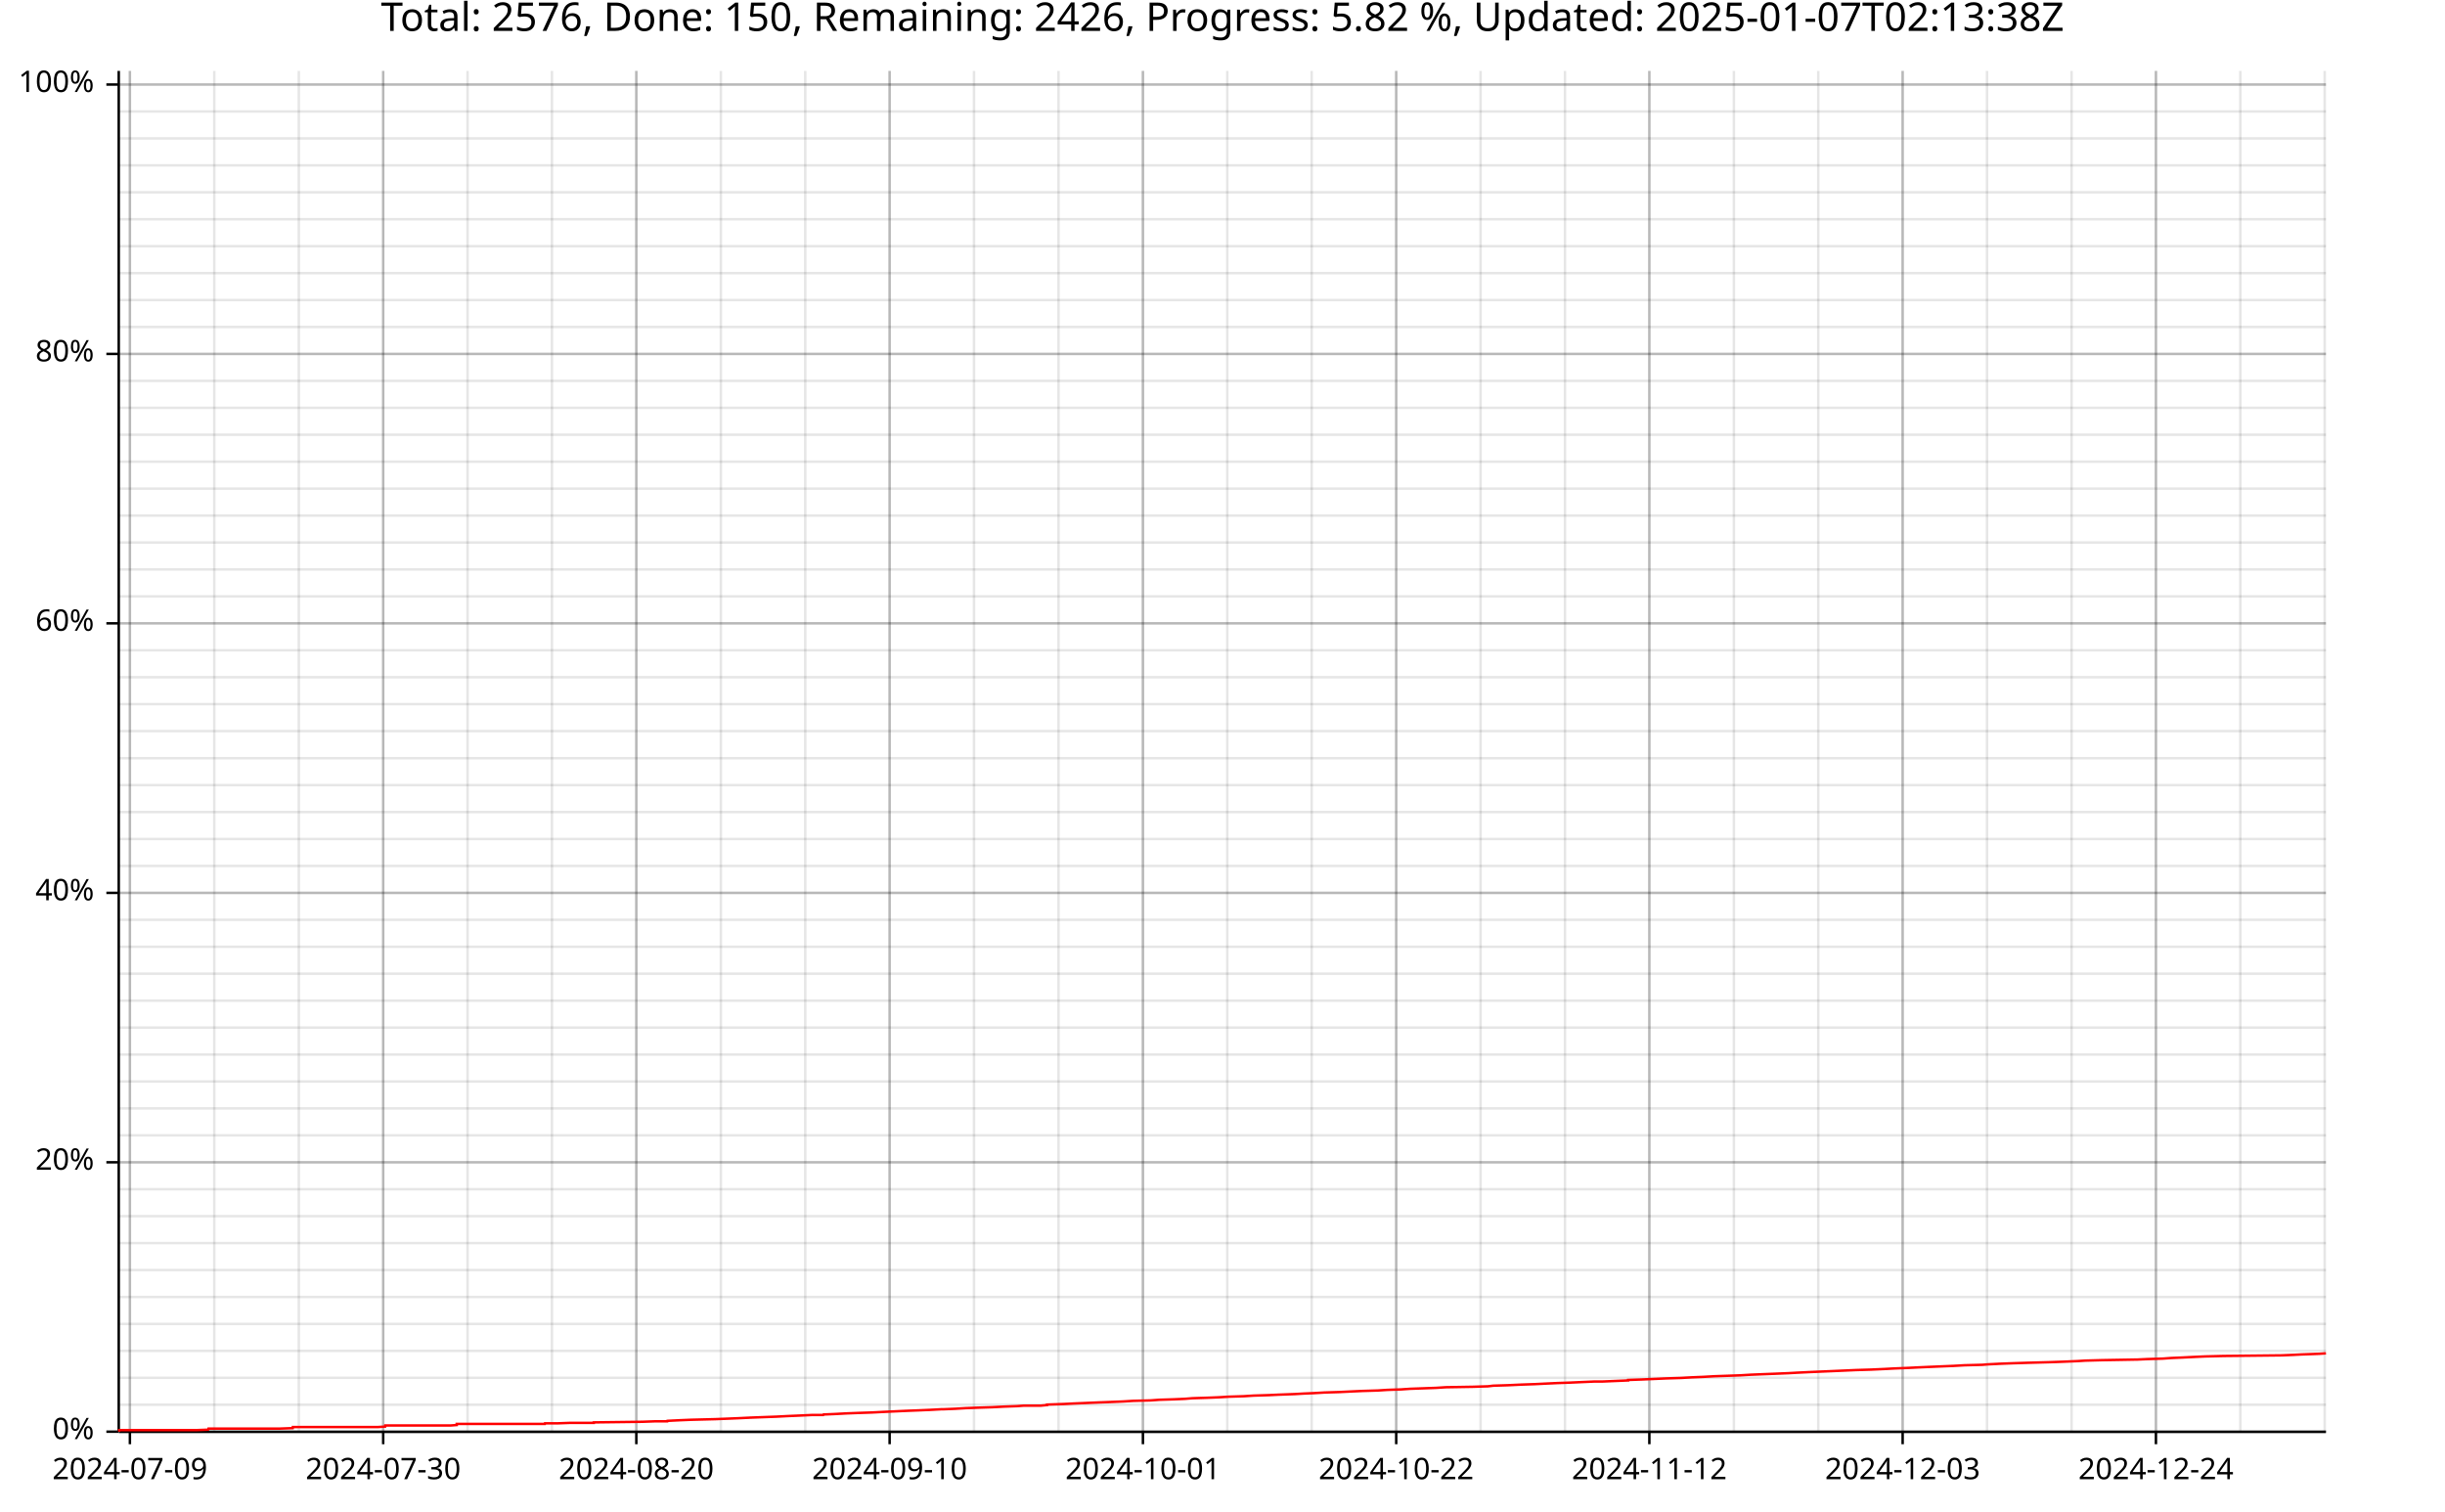
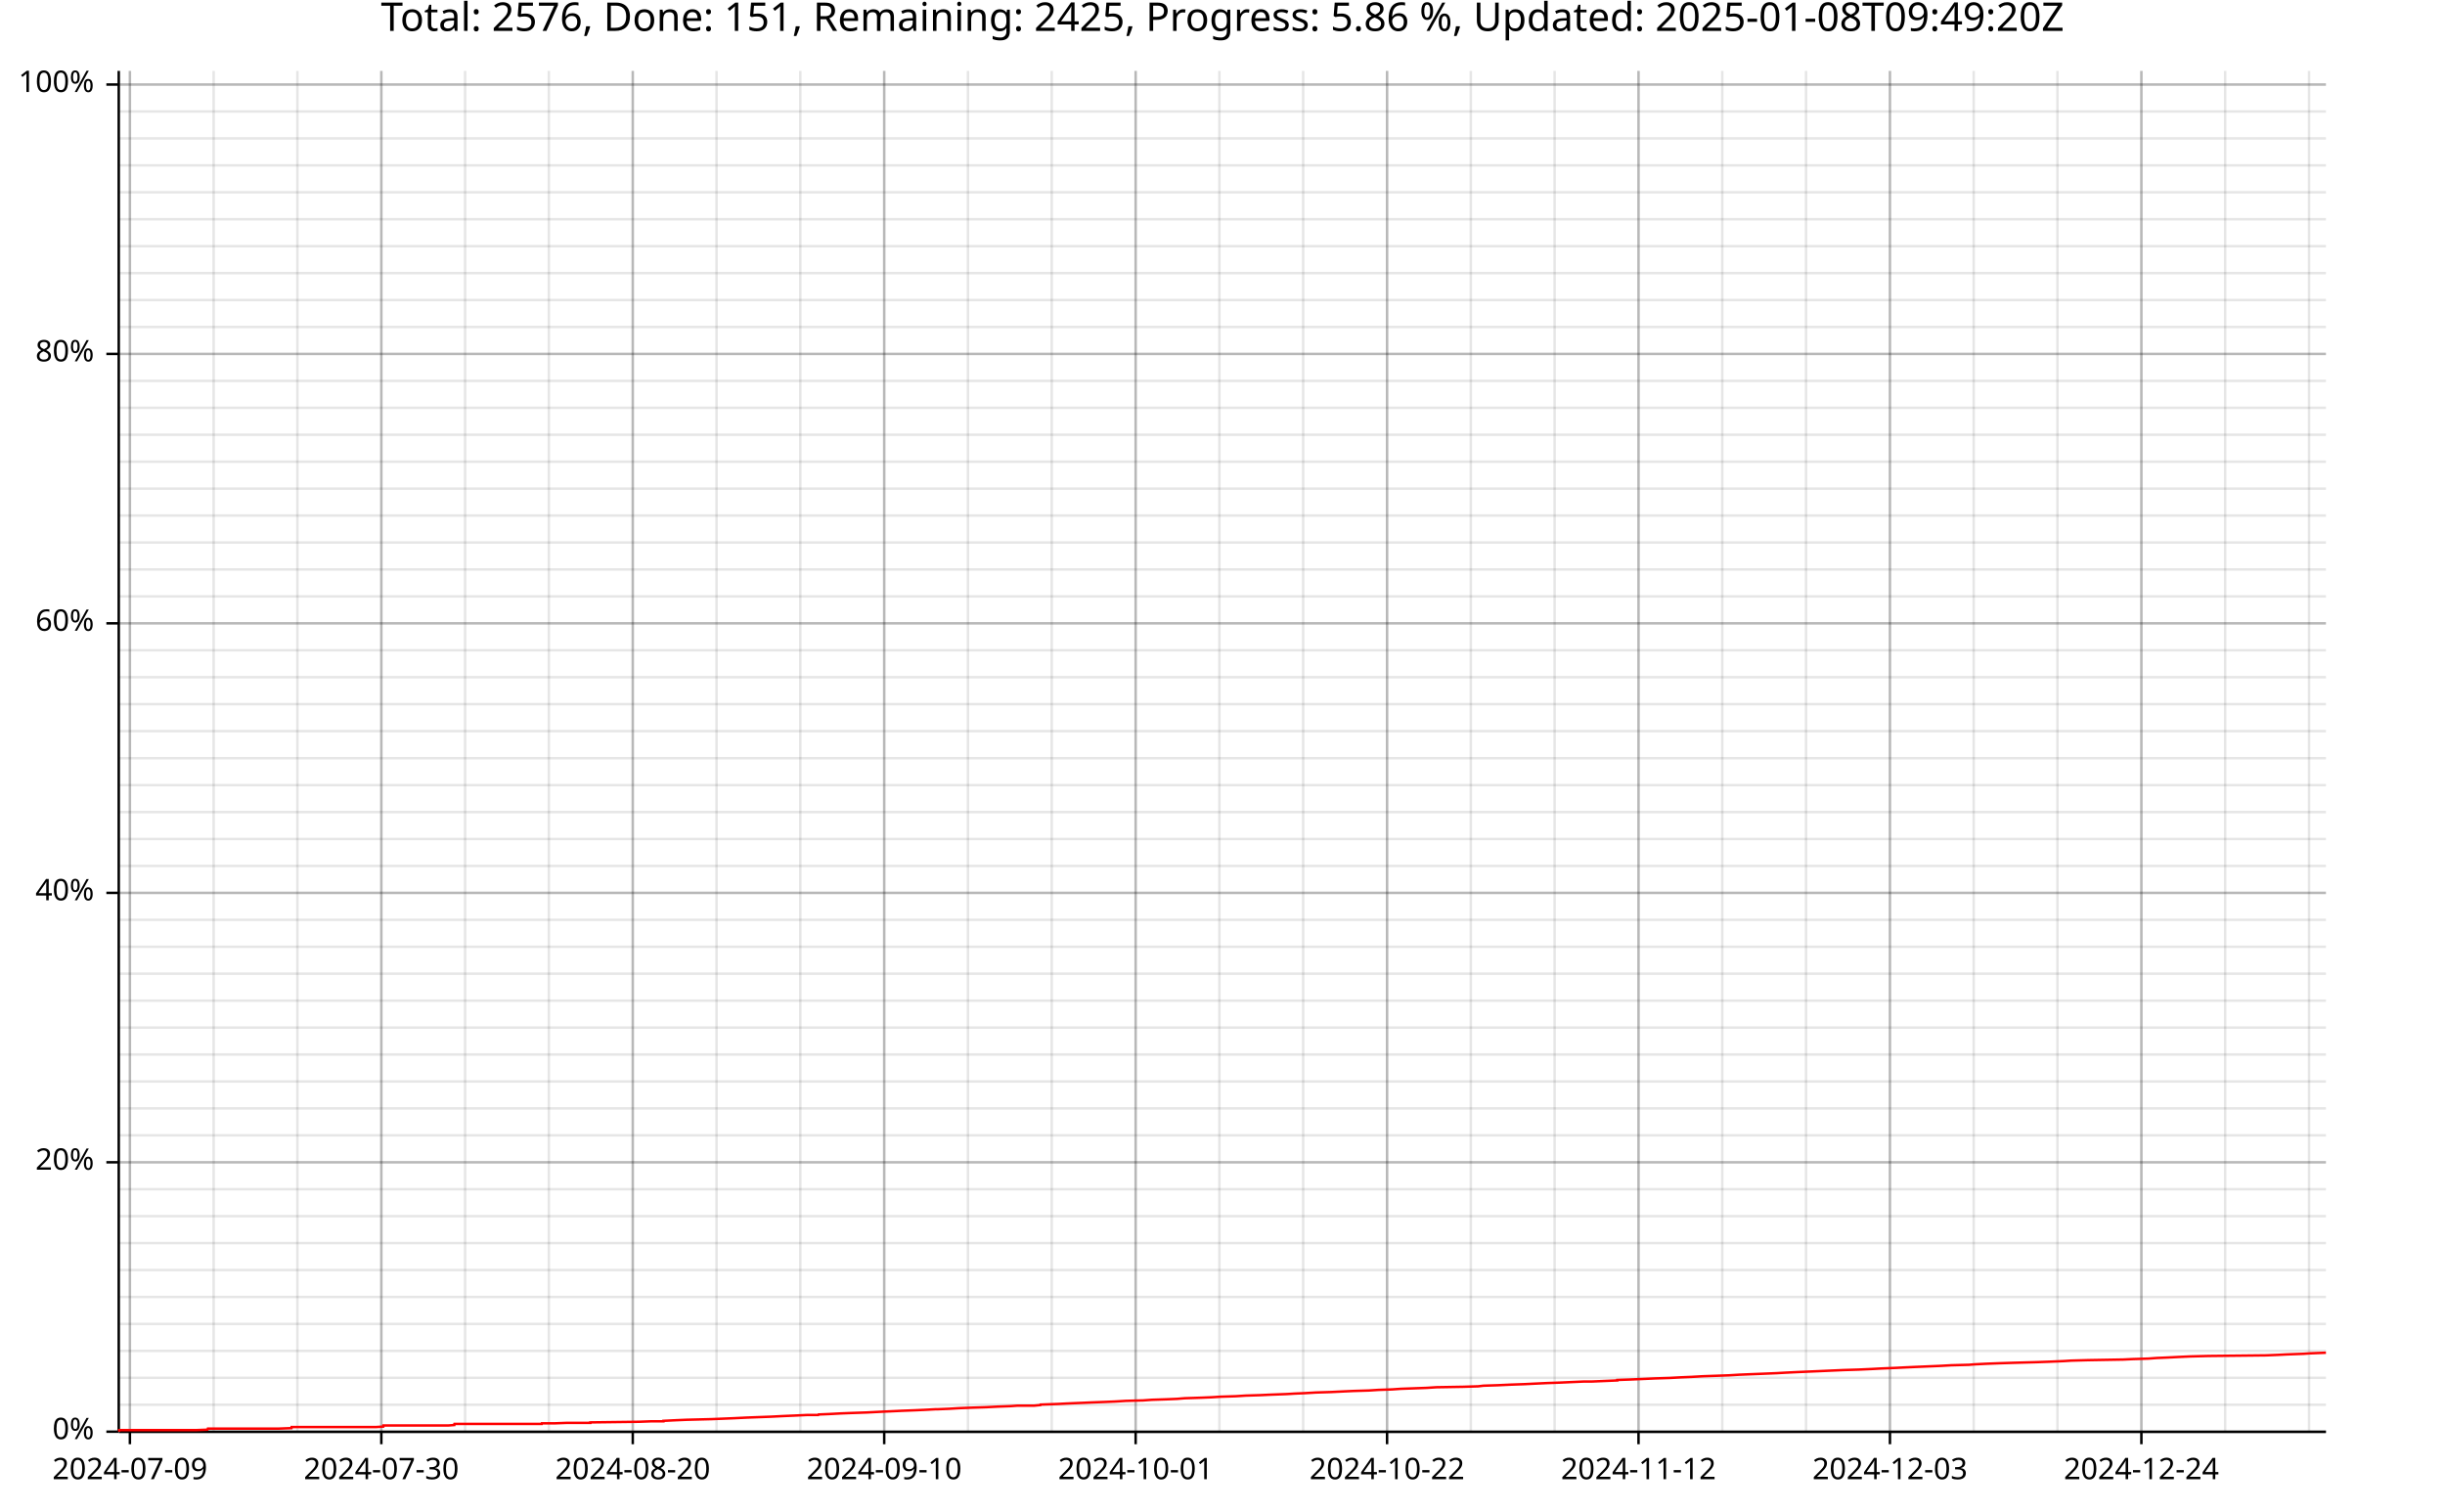
<svg xmlns="http://www.w3.org/2000/svg" width="987" height="610" viewBox="0 0 15792 9760">
  <text x="7896" y="5" dy="0.76em" text-anchor="middle" font-family="sans-serif" font-size="256" opacity="1" fill="#000000">
- Total: 2576, Done: 150, Remaining: 2426, Progress: 5.82 %, Updated: 2025-01-07T02:13:38Z
+ Total: 2576, Done: 151, Remaining: 2425, Progress: 5.86 %, Updated: 2025-01-08T09:49:20Z
</text>
  <line opacity="0.1" stroke="#000000" stroke-width="16" x1="839" y1="9247" x2="839" y2="458" />
-   <line opacity="0.1" stroke="#000000" stroke-width="16" x1="1384" y1="9247" x2="1384" y2="458" />
-   <line opacity="0.1" stroke="#000000" stroke-width="16" x1="1930" y1="9247" x2="1930" y2="458" />
-   <line opacity="0.1" stroke="#000000" stroke-width="16" x1="2475" y1="9247" x2="2475" y2="458" />
-   <line opacity="0.1" stroke="#000000" stroke-width="16" x1="3020" y1="9247" x2="3020" y2="458" />
-   <line opacity="0.1" stroke="#000000" stroke-width="16" x1="3565" y1="9247" x2="3565" y2="458" />
-   <line opacity="0.1" stroke="#000000" stroke-width="16" x1="4110" y1="9247" x2="4110" y2="458" />
-   <line opacity="0.1" stroke="#000000" stroke-width="16" x1="4656" y1="9247" x2="4656" y2="458" />
-   <line opacity="0.1" stroke="#000000" stroke-width="16" x1="5201" y1="9247" x2="5201" y2="458" />
-   <line opacity="0.1" stroke="#000000" stroke-width="16" x1="5746" y1="9247" x2="5746" y2="458" />
-   <line opacity="0.1" stroke="#000000" stroke-width="16" x1="6291" y1="9247" x2="6291" y2="458" />
-   <line opacity="0.1" stroke="#000000" stroke-width="16" x1="6837" y1="9247" x2="6837" y2="458" />
-   <line opacity="0.1" stroke="#000000" stroke-width="16" x1="7382" y1="9247" x2="7382" y2="458" />
-   <line opacity="0.1" stroke="#000000" stroke-width="16" x1="7927" y1="9247" x2="7927" y2="458" />
-   <line opacity="0.1" stroke="#000000" stroke-width="16" x1="8472" y1="9247" x2="8472" y2="458" />
-   <line opacity="0.1" stroke="#000000" stroke-width="16" x1="9018" y1="9247" x2="9018" y2="458" />
-   <line opacity="0.1" stroke="#000000" stroke-width="16" x1="9563" y1="9247" x2="9563" y2="458" />
-   <line opacity="0.1" stroke="#000000" stroke-width="16" x1="10108" y1="9247" x2="10108" y2="458" />
-   <line opacity="0.1" stroke="#000000" stroke-width="16" x1="10653" y1="9247" x2="10653" y2="458" />
-   <line opacity="0.1" stroke="#000000" stroke-width="16" x1="11199" y1="9247" x2="11199" y2="458" />
-   <line opacity="0.1" stroke="#000000" stroke-width="16" x1="11744" y1="9247" x2="11744" y2="458" />
-   <line opacity="0.1" stroke="#000000" stroke-width="16" x1="12289" y1="9247" x2="12289" y2="458" />
-   <line opacity="0.1" stroke="#000000" stroke-width="16" x1="12834" y1="9247" x2="12834" y2="458" />
-   <line opacity="0.1" stroke="#000000" stroke-width="16" x1="13380" y1="9247" x2="13380" y2="458" />
-   <line opacity="0.1" stroke="#000000" stroke-width="16" x1="13925" y1="9247" x2="13925" y2="458" />
-   <line opacity="0.1" stroke="#000000" stroke-width="16" x1="14470" y1="9247" x2="14470" y2="458" />
-   <line opacity="0.1" stroke="#000000" stroke-width="16" x1="15015" y1="9247" x2="15015" y2="458" />
+   <line opacity="0.1" stroke="#000000" stroke-width="16" x1="1380" y1="9247" x2="1380" y2="458" />
+   <line opacity="0.1" stroke="#000000" stroke-width="16" x1="1921" y1="9247" x2="1921" y2="458" />
+   <line opacity="0.1" stroke="#000000" stroke-width="16" x1="2463" y1="9247" x2="2463" y2="458" />
+   <line opacity="0.1" stroke="#000000" stroke-width="16" x1="3004" y1="9247" x2="3004" y2="458" />
+   <line opacity="0.1" stroke="#000000" stroke-width="16" x1="3545" y1="9247" x2="3545" y2="458" />
+   <line opacity="0.1" stroke="#000000" stroke-width="16" x1="4087" y1="9247" x2="4087" y2="458" />
+   <line opacity="0.1" stroke="#000000" stroke-width="16" x1="4628" y1="9247" x2="4628" y2="458" />
+   <line opacity="0.1" stroke="#000000" stroke-width="16" x1="5169" y1="9247" x2="5169" y2="458" />
+   <line opacity="0.1" stroke="#000000" stroke-width="16" x1="5711" y1="9247" x2="5711" y2="458" />
+   <line opacity="0.1" stroke="#000000" stroke-width="16" x1="6252" y1="9247" x2="6252" y2="458" />
+   <line opacity="0.1" stroke="#000000" stroke-width="16" x1="6793" y1="9247" x2="6793" y2="458" />
+   <line opacity="0.1" stroke="#000000" stroke-width="16" x1="7335" y1="9247" x2="7335" y2="458" />
+   <line opacity="0.1" stroke="#000000" stroke-width="16" x1="7876" y1="9247" x2="7876" y2="458" />
+   <line opacity="0.1" stroke="#000000" stroke-width="16" x1="8417" y1="9247" x2="8417" y2="458" />
+   <line opacity="0.1" stroke="#000000" stroke-width="16" x1="8959" y1="9247" x2="8959" y2="458" />
+   <line opacity="0.1" stroke="#000000" stroke-width="16" x1="9500" y1="9247" x2="9500" y2="458" />
+   <line opacity="0.1" stroke="#000000" stroke-width="16" x1="10041" y1="9247" x2="10041" y2="458" />
+   <line opacity="0.1" stroke="#000000" stroke-width="16" x1="10583" y1="9247" x2="10583" y2="458" />
+   <line opacity="0.1" stroke="#000000" stroke-width="16" x1="11124" y1="9247" x2="11124" y2="458" />
+   <line opacity="0.1" stroke="#000000" stroke-width="16" x1="11665" y1="9247" x2="11665" y2="458" />
+   <line opacity="0.1" stroke="#000000" stroke-width="16" x1="12207" y1="9247" x2="12207" y2="458" />
+   <line opacity="0.1" stroke="#000000" stroke-width="16" x1="12748" y1="9247" x2="12748" y2="458" />
+   <line opacity="0.1" stroke="#000000" stroke-width="16" x1="13289" y1="9247" x2="13289" y2="458" />
+   <line opacity="0.1" stroke="#000000" stroke-width="16" x1="13831" y1="9247" x2="13831" y2="458" />
+   <line opacity="0.1" stroke="#000000" stroke-width="16" x1="14372" y1="9247" x2="14372" y2="458" />
+   <line opacity="0.1" stroke="#000000" stroke-width="16" x1="14914" y1="9247" x2="14914" y2="458" />
  <line opacity="0.1" stroke="#000000" stroke-width="16" x1="768" y1="9247" x2="15023" y2="9247" />
  <line opacity="0.1" stroke="#000000" stroke-width="16" x1="768" y1="9073" x2="15023" y2="9073" />
  <line opacity="0.1" stroke="#000000" stroke-width="16" x1="768" y1="8899" x2="15023" y2="8899" />
  <line opacity="0.1" stroke="#000000" stroke-width="16" x1="768" y1="8725" x2="15023" y2="8725" />
  <line opacity="0.1" stroke="#000000" stroke-width="16" x1="768" y1="8551" x2="15023" y2="8551" />
  <line opacity="0.1" stroke="#000000" stroke-width="16" x1="768" y1="8377" x2="15023" y2="8377" />
  <line opacity="0.1" stroke="#000000" stroke-width="16" x1="768" y1="8203" x2="15023" y2="8203" />
  <line opacity="0.1" stroke="#000000" stroke-width="16" x1="768" y1="8029" x2="15023" y2="8029" />
  <line opacity="0.1" stroke="#000000" stroke-width="16" x1="768" y1="7855" x2="15023" y2="7855" />
  <line opacity="0.1" stroke="#000000" stroke-width="16" x1="768" y1="7681" x2="15023" y2="7681" />
  <line opacity="0.1" stroke="#000000" stroke-width="16" x1="768" y1="7507" x2="15023" y2="7507" />
  <line opacity="0.1" stroke="#000000" stroke-width="16" x1="768" y1="7333" x2="15023" y2="7333" />
  <line opacity="0.1" stroke="#000000" stroke-width="16" x1="768" y1="7159" x2="15023" y2="7159" />
  <line opacity="0.1" stroke="#000000" stroke-width="16" x1="768" y1="6985" x2="15023" y2="6985" />
  <line opacity="0.1" stroke="#000000" stroke-width="16" x1="768" y1="6811" x2="15023" y2="6811" />
  <line opacity="0.1" stroke="#000000" stroke-width="16" x1="768" y1="6637" x2="15023" y2="6637" />
  <line opacity="0.1" stroke="#000000" stroke-width="16" x1="768" y1="6463" x2="15023" y2="6463" />
  <line opacity="0.1" stroke="#000000" stroke-width="16" x1="768" y1="6289" x2="15023" y2="6289" />
  <line opacity="0.1" stroke="#000000" stroke-width="16" x1="768" y1="6115" x2="15023" y2="6115" />
  <line opacity="0.1" stroke="#000000" stroke-width="16" x1="768" y1="5941" x2="15023" y2="5941" />
  <line opacity="0.1" stroke="#000000" stroke-width="16" x1="768" y1="5767" x2="15023" y2="5767" />
  <line opacity="0.1" stroke="#000000" stroke-width="16" x1="768" y1="5593" x2="15023" y2="5593" />
  <line opacity="0.1" stroke="#000000" stroke-width="16" x1="768" y1="5419" x2="15023" y2="5419" />
  <line opacity="0.1" stroke="#000000" stroke-width="16" x1="768" y1="5245" x2="15023" y2="5245" />
  <line opacity="0.1" stroke="#000000" stroke-width="16" x1="768" y1="5071" x2="15023" y2="5071" />
  <line opacity="0.1" stroke="#000000" stroke-width="16" x1="768" y1="4897" x2="15023" y2="4897" />
  <line opacity="0.1" stroke="#000000" stroke-width="16" x1="768" y1="4722" x2="15023" y2="4722" />
  <line opacity="0.1" stroke="#000000" stroke-width="16" x1="768" y1="4548" x2="15023" y2="4548" />
  <line opacity="0.1" stroke="#000000" stroke-width="16" x1="768" y1="4374" x2="15023" y2="4374" />
  <line opacity="0.1" stroke="#000000" stroke-width="16" x1="768" y1="4200" x2="15023" y2="4200" />
  <line opacity="0.1" stroke="#000000" stroke-width="16" x1="768" y1="4026" x2="15023" y2="4026" />
  <line opacity="0.1" stroke="#000000" stroke-width="16" x1="768" y1="3852" x2="15023" y2="3852" />
  <line opacity="0.1" stroke="#000000" stroke-width="16" x1="768" y1="3678" x2="15023" y2="3678" />
  <line opacity="0.1" stroke="#000000" stroke-width="16" x1="768" y1="3504" x2="15023" y2="3504" />
  <line opacity="0.1" stroke="#000000" stroke-width="16" x1="768" y1="3330" x2="15023" y2="3330" />
  <line opacity="0.1" stroke="#000000" stroke-width="16" x1="768" y1="3156" x2="15023" y2="3156" />
  <line opacity="0.1" stroke="#000000" stroke-width="16" x1="768" y1="2982" x2="15023" y2="2982" />
  <line opacity="0.1" stroke="#000000" stroke-width="16" x1="768" y1="2808" x2="15023" y2="2808" />
  <line opacity="0.1" stroke="#000000" stroke-width="16" x1="768" y1="2634" x2="15023" y2="2634" />
  <line opacity="0.1" stroke="#000000" stroke-width="16" x1="768" y1="2460" x2="15023" y2="2460" />
  <line opacity="0.1" stroke="#000000" stroke-width="16" x1="768" y1="2286" x2="15023" y2="2286" />
  <line opacity="0.1" stroke="#000000" stroke-width="16" x1="768" y1="2112" x2="15023" y2="2112" />
  <line opacity="0.1" stroke="#000000" stroke-width="16" x1="768" y1="1938" x2="15023" y2="1938" />
  <line opacity="0.1" stroke="#000000" stroke-width="16" x1="768" y1="1764" x2="15023" y2="1764" />
  <line opacity="0.1" stroke="#000000" stroke-width="16" x1="768" y1="1590" x2="15023" y2="1590" />
  <line opacity="0.1" stroke="#000000" stroke-width="16" x1="768" y1="1416" x2="15023" y2="1416" />
  <line opacity="0.1" stroke="#000000" stroke-width="16" x1="768" y1="1242" x2="15023" y2="1242" />
  <line opacity="0.1" stroke="#000000" stroke-width="16" x1="768" y1="1068" x2="15023" y2="1068" />
  <line opacity="0.1" stroke="#000000" stroke-width="16" x1="768" y1="894" x2="15023" y2="894" />
  <line opacity="0.1" stroke="#000000" stroke-width="16" x1="768" y1="720" x2="15023" y2="720" />
  <line opacity="0.1" stroke="#000000" stroke-width="16" x1="768" y1="546" x2="15023" y2="546" />
  <line opacity="0.2" stroke="#000000" stroke-width="16" x1="839" y1="9247" x2="839" y2="458" />
-   <line opacity="0.2" stroke="#000000" stroke-width="16" x1="2475" y1="9247" x2="2475" y2="458" />
-   <line opacity="0.2" stroke="#000000" stroke-width="16" x1="4110" y1="9247" x2="4110" y2="458" />
-   <line opacity="0.2" stroke="#000000" stroke-width="16" x1="5746" y1="9247" x2="5746" y2="458" />
-   <line opacity="0.2" stroke="#000000" stroke-width="16" x1="7382" y1="9247" x2="7382" y2="458" />
-   <line opacity="0.2" stroke="#000000" stroke-width="16" x1="9018" y1="9247" x2="9018" y2="458" />
-   <line opacity="0.2" stroke="#000000" stroke-width="16" x1="10653" y1="9247" x2="10653" y2="458" />
-   <line opacity="0.2" stroke="#000000" stroke-width="16" x1="12289" y1="9247" x2="12289" y2="458" />
-   <line opacity="0.2" stroke="#000000" stroke-width="16" x1="13925" y1="9247" x2="13925" y2="458" />
+   <line opacity="0.2" stroke="#000000" stroke-width="16" x1="2463" y1="9247" x2="2463" y2="458" />
+   <line opacity="0.2" stroke="#000000" stroke-width="16" x1="4087" y1="9247" x2="4087" y2="458" />
+   <line opacity="0.2" stroke="#000000" stroke-width="16" x1="5711" y1="9247" x2="5711" y2="458" />
+   <line opacity="0.2" stroke="#000000" stroke-width="16" x1="7335" y1="9247" x2="7335" y2="458" />
+   <line opacity="0.2" stroke="#000000" stroke-width="16" x1="8959" y1="9247" x2="8959" y2="458" />
+   <line opacity="0.2" stroke="#000000" stroke-width="16" x1="10583" y1="9247" x2="10583" y2="458" />
+   <line opacity="0.2" stroke="#000000" stroke-width="16" x1="12207" y1="9247" x2="12207" y2="458" />
+   <line opacity="0.2" stroke="#000000" stroke-width="16" x1="13831" y1="9247" x2="13831" y2="458" />
  <line opacity="0.2" stroke="#000000" stroke-width="16" x1="768" y1="9247" x2="15023" y2="9247" />
  <line opacity="0.2" stroke="#000000" stroke-width="16" x1="768" y1="7507" x2="15023" y2="7507" />
  <line opacity="0.2" stroke="#000000" stroke-width="16" x1="768" y1="5767" x2="15023" y2="5767" />
  <line opacity="0.2" stroke="#000000" stroke-width="16" x1="768" y1="4026" x2="15023" y2="4026" />
  <line opacity="0.2" stroke="#000000" stroke-width="16" x1="768" y1="2286" x2="15023" y2="2286" />
  <line opacity="0.2" stroke="#000000" stroke-width="16" x1="768" y1="546" x2="15023" y2="546" />
  <polyline fill="none" opacity="1" stroke="#000000" stroke-width="16" points="767,458 767,9247 " />
  <text x="608" y="9247" dy="0.5ex" text-anchor="end" font-family="sans-serif" font-size="192" opacity="1" fill="#000000">
0%
</text>
  <polyline fill="none" opacity="1" stroke="#000000" stroke-width="16" points="687,9247 767,9247 " />
  <text x="608" y="7507" dy="0.5ex" text-anchor="end" font-family="sans-serif" font-size="192" opacity="1" fill="#000000">
20%
</text>
  <polyline fill="none" opacity="1" stroke="#000000" stroke-width="16" points="687,7507 767,7507 " />
  <text x="608" y="5767" dy="0.5ex" text-anchor="end" font-family="sans-serif" font-size="192" opacity="1" fill="#000000">
40%
</text>
  <polyline fill="none" opacity="1" stroke="#000000" stroke-width="16" points="687,5767 767,5767 " />
  <text x="608" y="4026" dy="0.5ex" text-anchor="end" font-family="sans-serif" font-size="192" opacity="1" fill="#000000">
60%
</text>
  <polyline fill="none" opacity="1" stroke="#000000" stroke-width="16" points="687,4026 767,4026 " />
  <text x="608" y="2286" dy="0.5ex" text-anchor="end" font-family="sans-serif" font-size="192" opacity="1" fill="#000000">
80%
</text>
  <polyline fill="none" opacity="1" stroke="#000000" stroke-width="16" points="687,2286 767,2286 " />
  <text x="608" y="546" dy="0.5ex" text-anchor="end" font-family="sans-serif" font-size="192" opacity="1" fill="#000000">
100%
</text>
  <polyline fill="none" opacity="1" stroke="#000000" stroke-width="16" points="687,546 767,546 " />
  <polyline fill="none" opacity="1" stroke="#000000" stroke-width="16" points="768,9248 15023,9248 " />
  <text x="839" y="9408" dy="0.76em" text-anchor="middle" font-family="sans-serif" font-size="192" opacity="1" fill="#000000">
2024-07-09
</text>
  <polyline fill="none" opacity="1" stroke="#000000" stroke-width="16" points="839,9248 839,9328 " />
-   <text x="2475" y="9408" dy="0.76em" text-anchor="middle" font-family="sans-serif" font-size="192" opacity="1" fill="#000000">
+   <text x="2463" y="9408" dy="0.76em" text-anchor="middle" font-family="sans-serif" font-size="192" opacity="1" fill="#000000">
2024-07-30
</text>
-   <polyline fill="none" opacity="1" stroke="#000000" stroke-width="16" points="2475,9248 2475,9328 " />
-   <text x="4110" y="9408" dy="0.76em" text-anchor="middle" font-family="sans-serif" font-size="192" opacity="1" fill="#000000">
+   <polyline fill="none" opacity="1" stroke="#000000" stroke-width="16" points="2463,9248 2463,9328 " />
+   <text x="4087" y="9408" dy="0.76em" text-anchor="middle" font-family="sans-serif" font-size="192" opacity="1" fill="#000000">
2024-08-20
</text>
-   <polyline fill="none" opacity="1" stroke="#000000" stroke-width="16" points="4110,9248 4110,9328 " />
-   <text x="5746" y="9408" dy="0.76em" text-anchor="middle" font-family="sans-serif" font-size="192" opacity="1" fill="#000000">
+   <polyline fill="none" opacity="1" stroke="#000000" stroke-width="16" points="4087,9248 4087,9328 " />
+   <text x="5711" y="9408" dy="0.76em" text-anchor="middle" font-family="sans-serif" font-size="192" opacity="1" fill="#000000">
2024-09-10
</text>
-   <polyline fill="none" opacity="1" stroke="#000000" stroke-width="16" points="5746,9248 5746,9328 " />
-   <text x="7382" y="9408" dy="0.76em" text-anchor="middle" font-family="sans-serif" font-size="192" opacity="1" fill="#000000">
+   <polyline fill="none" opacity="1" stroke="#000000" stroke-width="16" points="5711,9248 5711,9328 " />
+   <text x="7335" y="9408" dy="0.76em" text-anchor="middle" font-family="sans-serif" font-size="192" opacity="1" fill="#000000">
2024-10-01
</text>
-   <polyline fill="none" opacity="1" stroke="#000000" stroke-width="16" points="7382,9248 7382,9328 " />
-   <text x="9018" y="9408" dy="0.76em" text-anchor="middle" font-family="sans-serif" font-size="192" opacity="1" fill="#000000">
+   <polyline fill="none" opacity="1" stroke="#000000" stroke-width="16" points="7335,9248 7335,9328 " />
+   <text x="8959" y="9408" dy="0.76em" text-anchor="middle" font-family="sans-serif" font-size="192" opacity="1" fill="#000000">
2024-10-22
</text>
-   <polyline fill="none" opacity="1" stroke="#000000" stroke-width="16" points="9018,9248 9018,9328 " />
-   <text x="10653" y="9408" dy="0.76em" text-anchor="middle" font-family="sans-serif" font-size="192" opacity="1" fill="#000000">
+   <polyline fill="none" opacity="1" stroke="#000000" stroke-width="16" points="8959,9248 8959,9328 " />
+   <text x="10583" y="9408" dy="0.76em" text-anchor="middle" font-family="sans-serif" font-size="192" opacity="1" fill="#000000">
2024-11-12
</text>
-   <polyline fill="none" opacity="1" stroke="#000000" stroke-width="16" points="10653,9248 10653,9328 " />
-   <text x="12289" y="9408" dy="0.76em" text-anchor="middle" font-family="sans-serif" font-size="192" opacity="1" fill="#000000">
+   <polyline fill="none" opacity="1" stroke="#000000" stroke-width="16" points="10583,9248 10583,9328 " />
+   <text x="12207" y="9408" dy="0.76em" text-anchor="middle" font-family="sans-serif" font-size="192" opacity="1" fill="#000000">
2024-12-03
</text>
-   <polyline fill="none" opacity="1" stroke="#000000" stroke-width="16" points="12289,9248 12289,9328 " />
-   <text x="13925" y="9408" dy="0.76em" text-anchor="middle" font-family="sans-serif" font-size="192" opacity="1" fill="#000000">
+   <polyline fill="none" opacity="1" stroke="#000000" stroke-width="16" points="12207,9248 12207,9328 " />
+   <text x="13831" y="9408" dy="0.76em" text-anchor="middle" font-family="sans-serif" font-size="192" opacity="1" fill="#000000">
2024-12-24
</text>
-   <polyline fill="none" opacity="1" stroke="#000000" stroke-width="16" points="13925,9248 13925,9328 " />
-   <polyline fill="none" opacity="1" stroke="#FF0000" stroke-width="16" points="768,9247 769,9244 770,9241 770,9237 877,9237 955,9237 1032,9237 1115,9237 1190,9237 1268,9237 1344,9234 1344,9234 1346,9231 1346,9231 1347,9227 1427,9227 1504,9227 1506,9227 1583,9227 1661,9227 1809,9227 1810,9227 1891,9224 1892,9220 1892,9217 1972,9217 2050,9217 2194,9217 2195,9217 2280,9217 2441,9217 2441,9217 2488,9214 2489,9210 2489,9210 2489,9207 2516,9207 2516,9207 2595,9207 2675,9207 2751,9207 2827,9207 2910,9207 2950,9204 2950,9200 2950,9197 3061,9197 3143,9197 3217,9197 3292,9197 3292,9197 3294,9197 3373,9197 3442,9197 3442,9197 3519,9197 3520,9193 3520,9193 3520,9193 3604,9193 3684,9190 3684,9190 3748,9190 3835,9190 3835,9187 3835,9187 4150,9183 4150,9183 4231,9180 4231,9180 4310,9180 4311,9177 4311,9177 4392,9173 4392,9173 4464,9170 4464,9170 4621,9166 4621,9166 4621,9166 4696,9163 4696,9163 4769,9160 4769,9160 4851,9156 4851,9156 4932,9153 4932,9153 5012,9150 5013,9150 5091,9146 5091,9146 5162,9143 5162,9143 5162,9143 5248,9139 5248,9139 5316,9139 5317,9139 5319,9136 5319,9136 5390,9133 5390,9133 5465,9129 5465,9129 5542,9126 5542,9126 5633,9123 5633,9123 5710,9119 5710,9119 5775,9116 5775,9116 5861,9112 5862,9112 5939,9109 5939,9109 6009,9106 6009,9106 6082,9102 6083,9102 6097,9102 6169,9099 6169,9099 6236,9095 6236,9095 6314,9092 6314,9092 6408,9089 6408,9089 6485,9085 6485,9085 6569,9082 6569,9082 6569,9082 6610,9079 6610,9079 6721,9079 6763,9075 6763,9075 6763,9072 6763,9072 6876,9068 6876,9068 6935,9065 6935,9065 7006,9062 7006,9062 7099,9058 7099,9058 7179,9055 7179,9055 7179,9055 7252,9052 7252,9052 7319,9048 7319,9048 7432,9045 7432,9045 7488,9041 7488,9041 7581,9038 7581,9038 7652,9035 7652,9035 7701,9031 7701,9031 7796,9028 7796,9028 7872,9025 7872,9025 7937,9021 7937,9021 8034,9018 8034,9018 8097,9014 8097,9014 8195,9011 8195,9011 8258,9008 8258,9008 8366,9004 8366,9004 8417,9001 8417,9001 8486,8998 8486,8998 8486,8998 8486,8998 8487,8998 8487,8998 8555,8994 8555,8994 8653,8991 8653,8991 8734,8987 8734,8987 8800,8984 8800,8984 8899,8981 8899,8981 8962,8977 8962,8977 9050,8974 9050,8974 9108,8970 9108,8970 9193,8967 9276,8964 9276,8964 9338,8960 9514,8957 9514,8957 9611,8954 9644,8950 9740,8947 9825,8943 9912,8940 9973,8937 10058,8933 10143,8930 10143,8930 10209,8927 10209,8927 10300,8923 10300,8923 10352,8923 10422,8920 10422,8920 10516,8916 10516,8916 10516,8913 10516,8913 10603,8910 10603,8910 10692,8906 10693,8906 10760,8903 10760,8903 10857,8900 10857,8900 10928,8896 10928,8896 11001,8893 11001,8893 11072,8889 11072,8889 11157,8886 11157,8886 11242,8883 11242,8883 11308,8879 11308,8879 11381,8876 11381,8876 11457,8873 11457,8873 11553,8869 11553,8869 11606,8866 11606,8866 11688,8862 11688,8862 11758,8859 11758,8859 11828,8856 11828,8856 11919,8852 11919,8852 11987,8849 11987,8849 12085,8846 12085,8846 12173,8842 12173,8842 12228,8839 12228,8839 12325,8835 12325,8835 12385,8832 12385,8832 12451,8829 12451,8829 12546,8825 12546,8825 12618,8822 12618,8822 12689,8818 12689,8818 12804,8815 12804,8815 12841,8812 12841,8812 12921,8808 12922,8808 13001,8805 13001,8805 13096,8802 13096,8802 13244,8798 13244,8798 13327,8795 13327,8795 13421,8791 13421,8791 13468,8788 13468,8788 13579,8785 13579,8785 13807,8781 13807,8781 13870,8778 13870,8778 13970,8775 13970,8775 14024,8771 14024,8771 14096,8768 14096,8768 14176,8764 14176,8764 14242,8761 14242,8761 14362,8758 14362,8758 14736,8754 14736,8754 14811,8751 14869,8748 14869,8748 14980,8744 14980,8744 15023,8741 " />
+   <polyline fill="none" opacity="1" stroke="#000000" stroke-width="16" points="13831,9248 13831,9328 " />
+   <polyline fill="none" opacity="1" stroke="#FF0000" stroke-width="16" points="768,9247 769,9244 770,9241 770,9237 876,9237 954,9237 1030,9237 1112,9237 1187,9237 1264,9237 1340,9234 1340,9234 1342,9231 1342,9231 1343,9227 1422,9227 1499,9227 1501,9227 1577,9227 1654,9227 1801,9227 1803,9227 1883,9224 1884,9220 1884,9217 1963,9217 2041,9217 2184,9217 2185,9217 2269,9217 2429,9217 2429,9217 2476,9214 2477,9210 2477,9210 2477,9207 2504,9207 2504,9207 2581,9207 2662,9207 2736,9207 2812,9207 2895,9207 2934,9204 2934,9200 2935,9197 3045,9197 3126,9197 3200,9197 3274,9197 3274,9197 3276,9197 3354,9197 3423,9197 3423,9197 3499,9197 3500,9193 3500,9193 3501,9193 3584,9193 3663,9190 3663,9190 3727,9190 3813,9190 3813,9187 3813,9187 4126,9183 4126,9183 4206,9180 4206,9180 4285,9180 4285,9177 4285,9177 4366,9173 4366,9173 4437,9170 4438,9170 4593,9166 4594,9166 4594,9166 4668,9163 4668,9163 4741,9160 4741,9160 4822,9156 4822,9156 4902,9153 4902,9153 4982,9150 4982,9150 5060,9146 5060,9146 5131,9143 5131,9143 5131,9143 5216,9139 5216,9139 5283,9139 5285,9139 5287,9136 5287,9136 5357,9133 5357,9133 5431,9129 5431,9129 5507,9126 5508,9126 5598,9123 5598,9123 5675,9119 5675,9119 5739,9116 5740,9116 5825,9112 5825,9112 5902,9109 5903,9109 5972,9106 5972,9106 6044,9102 6045,9102 6059,9102 6130,9099 6130,9099 6197,9095 6197,9095 6274,9092 6274,9092 6368,9089 6368,9089 6445,9085 6445,9085 6527,9082 6527,9082 6528,9082 6569,9079 6569,9079 6679,9079 6720,9075 6720,9075 6721,9072 6721,9072 6833,9068 6833,9068 6891,9065 6891,9065 6962,9062 6962,9062 7054,9058 7054,9058 7133,9055 7133,9055 7133,9055 7206,9052 7206,9052 7272,9048 7272,9048 7384,9045 7384,9045 7440,9041 7440,9041 7532,9038 7532,9038 7603,9035 7603,9035 7652,9031 7652,9031 7745,9028 7745,9028 7821,9025 7821,9025 7886,9021 7886,9021 7982,9018 7982,9018 8045,9014 8045,9014 8142,9011 8142,9011 8205,9008 8205,9008 8312,9004 8312,9004 8362,9001 8362,9001 8431,8998 8431,8998 8431,8998 8431,8998 8431,8998 8431,8998 8499,8994 8499,8994 8596,8991 8596,8991 8677,8987 8677,8987 8743,8984 8743,8984 8841,8981 8841,8981 8904,8977 8904,8977 8991,8974 8991,8974 9049,8970 9049,8970 9133,8967 9215,8964 9215,8964 9277,8960 9451,8957 9451,8957 9548,8954 9581,8950 9675,8947 9761,8943 9847,8940 9907,8937 9992,8933 10076,8930 10076,8930 10142,8927 10142,8927 10232,8923 10232,8923 10284,8923 10353,8920 10353,8920 10446,8916 10446,8916 10446,8913 10446,8913 10533,8910 10533,8910 10622,8906 10622,8906 10689,8903 10689,8903 10785,8900 10785,8900 10856,8896 10856,8896 10928,8893 10928,8893 10998,8889 10998,8889 11083,8886 11083,8886 11167,8883 11167,8883 11233,8879 11233,8879 11305,8876 11305,8876 11380,8873 11380,8873 11476,8869 11476,8869 11528,8866 11528,8866 11610,8862 11610,8862 11680,8859 11680,8859 11749,8856 11749,8856 11839,8852 11839,8852 11907,8849 11907,8849 12004,8846 12004,8846 12092,8842 12092,8842 12147,8839 12147,8839 12242,8835 12242,8835 12302,8832 12302,8832 12367,8829 12367,8829 12461,8825 12462,8825 12533,8822 12533,8822 12604,8818 12604,8818 12718,8815 12718,8815 12754,8812 12754,8812 12834,8808 12835,8808 12914,8805 12914,8805 13008,8802 13008,8802 13155,8798 13155,8798 13237,8795 13237,8795 13331,8791 13331,8791 13378,8788 13378,8788 13488,8785 13488,8785 13714,8781 13714,8781 13777,8778 13777,8778 13876,8775 13876,8775 13930,8771 13930,8771 14001,8768 14001,8768 14080,8764 14080,8764 14146,8761 14146,8761 14265,8758 14265,8758 14636,8754 14636,8754 14711,8751 14769,8748 14769,8748 14878,8744 14878,8744 14921,8741 14921,8741 15023,8737 " />
</svg>
